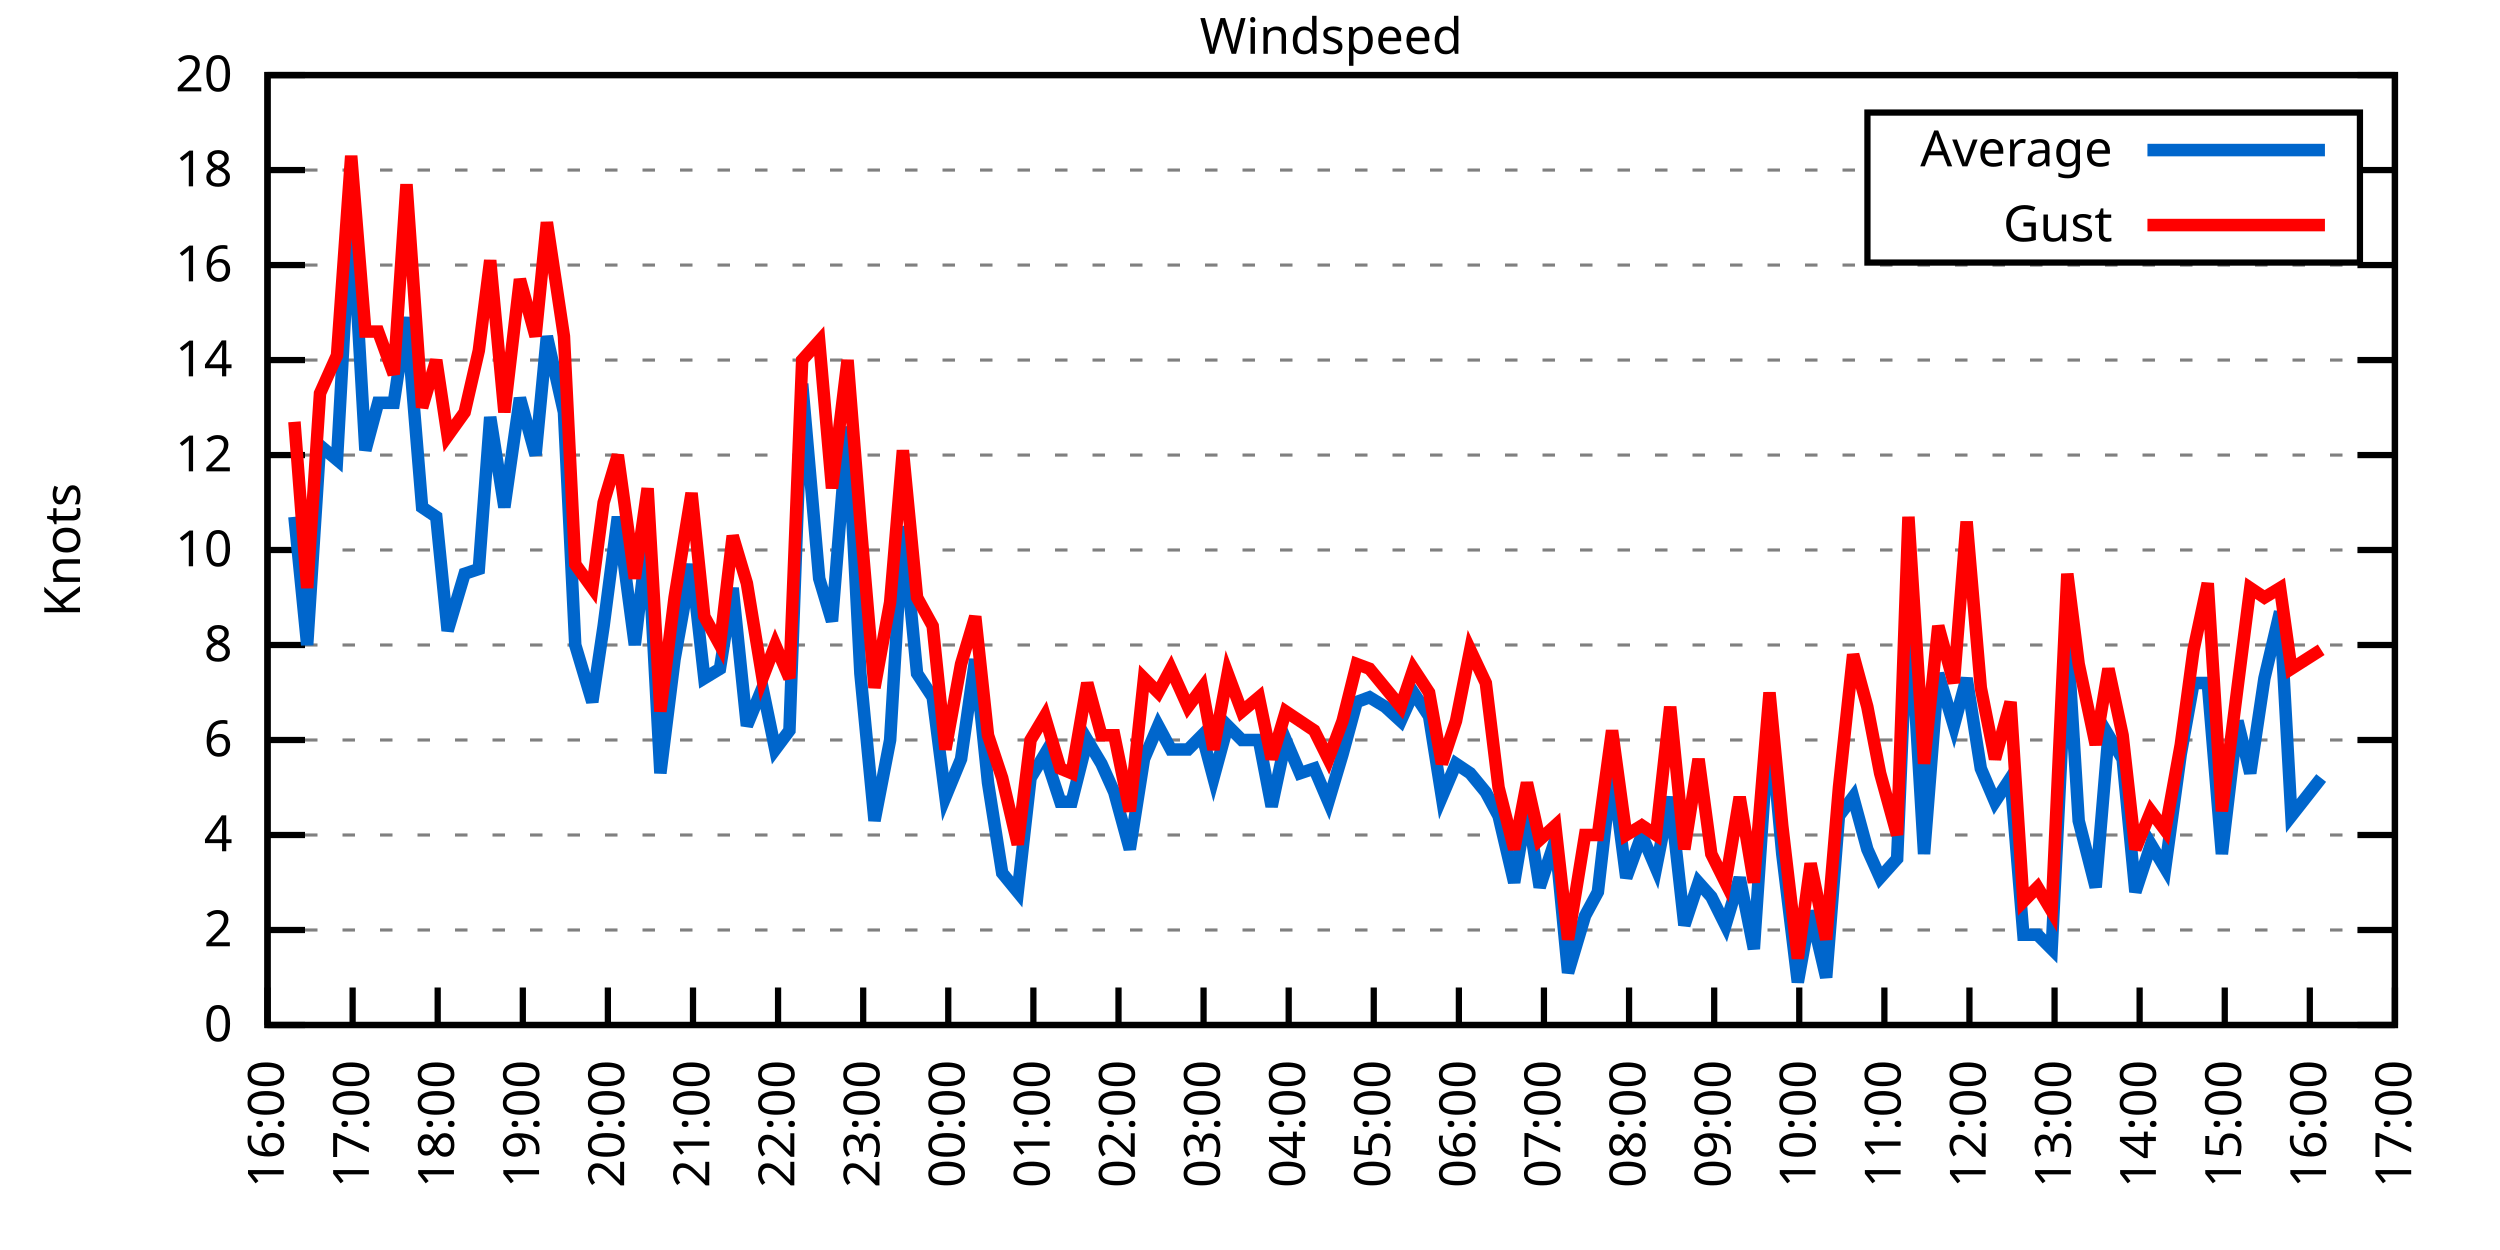
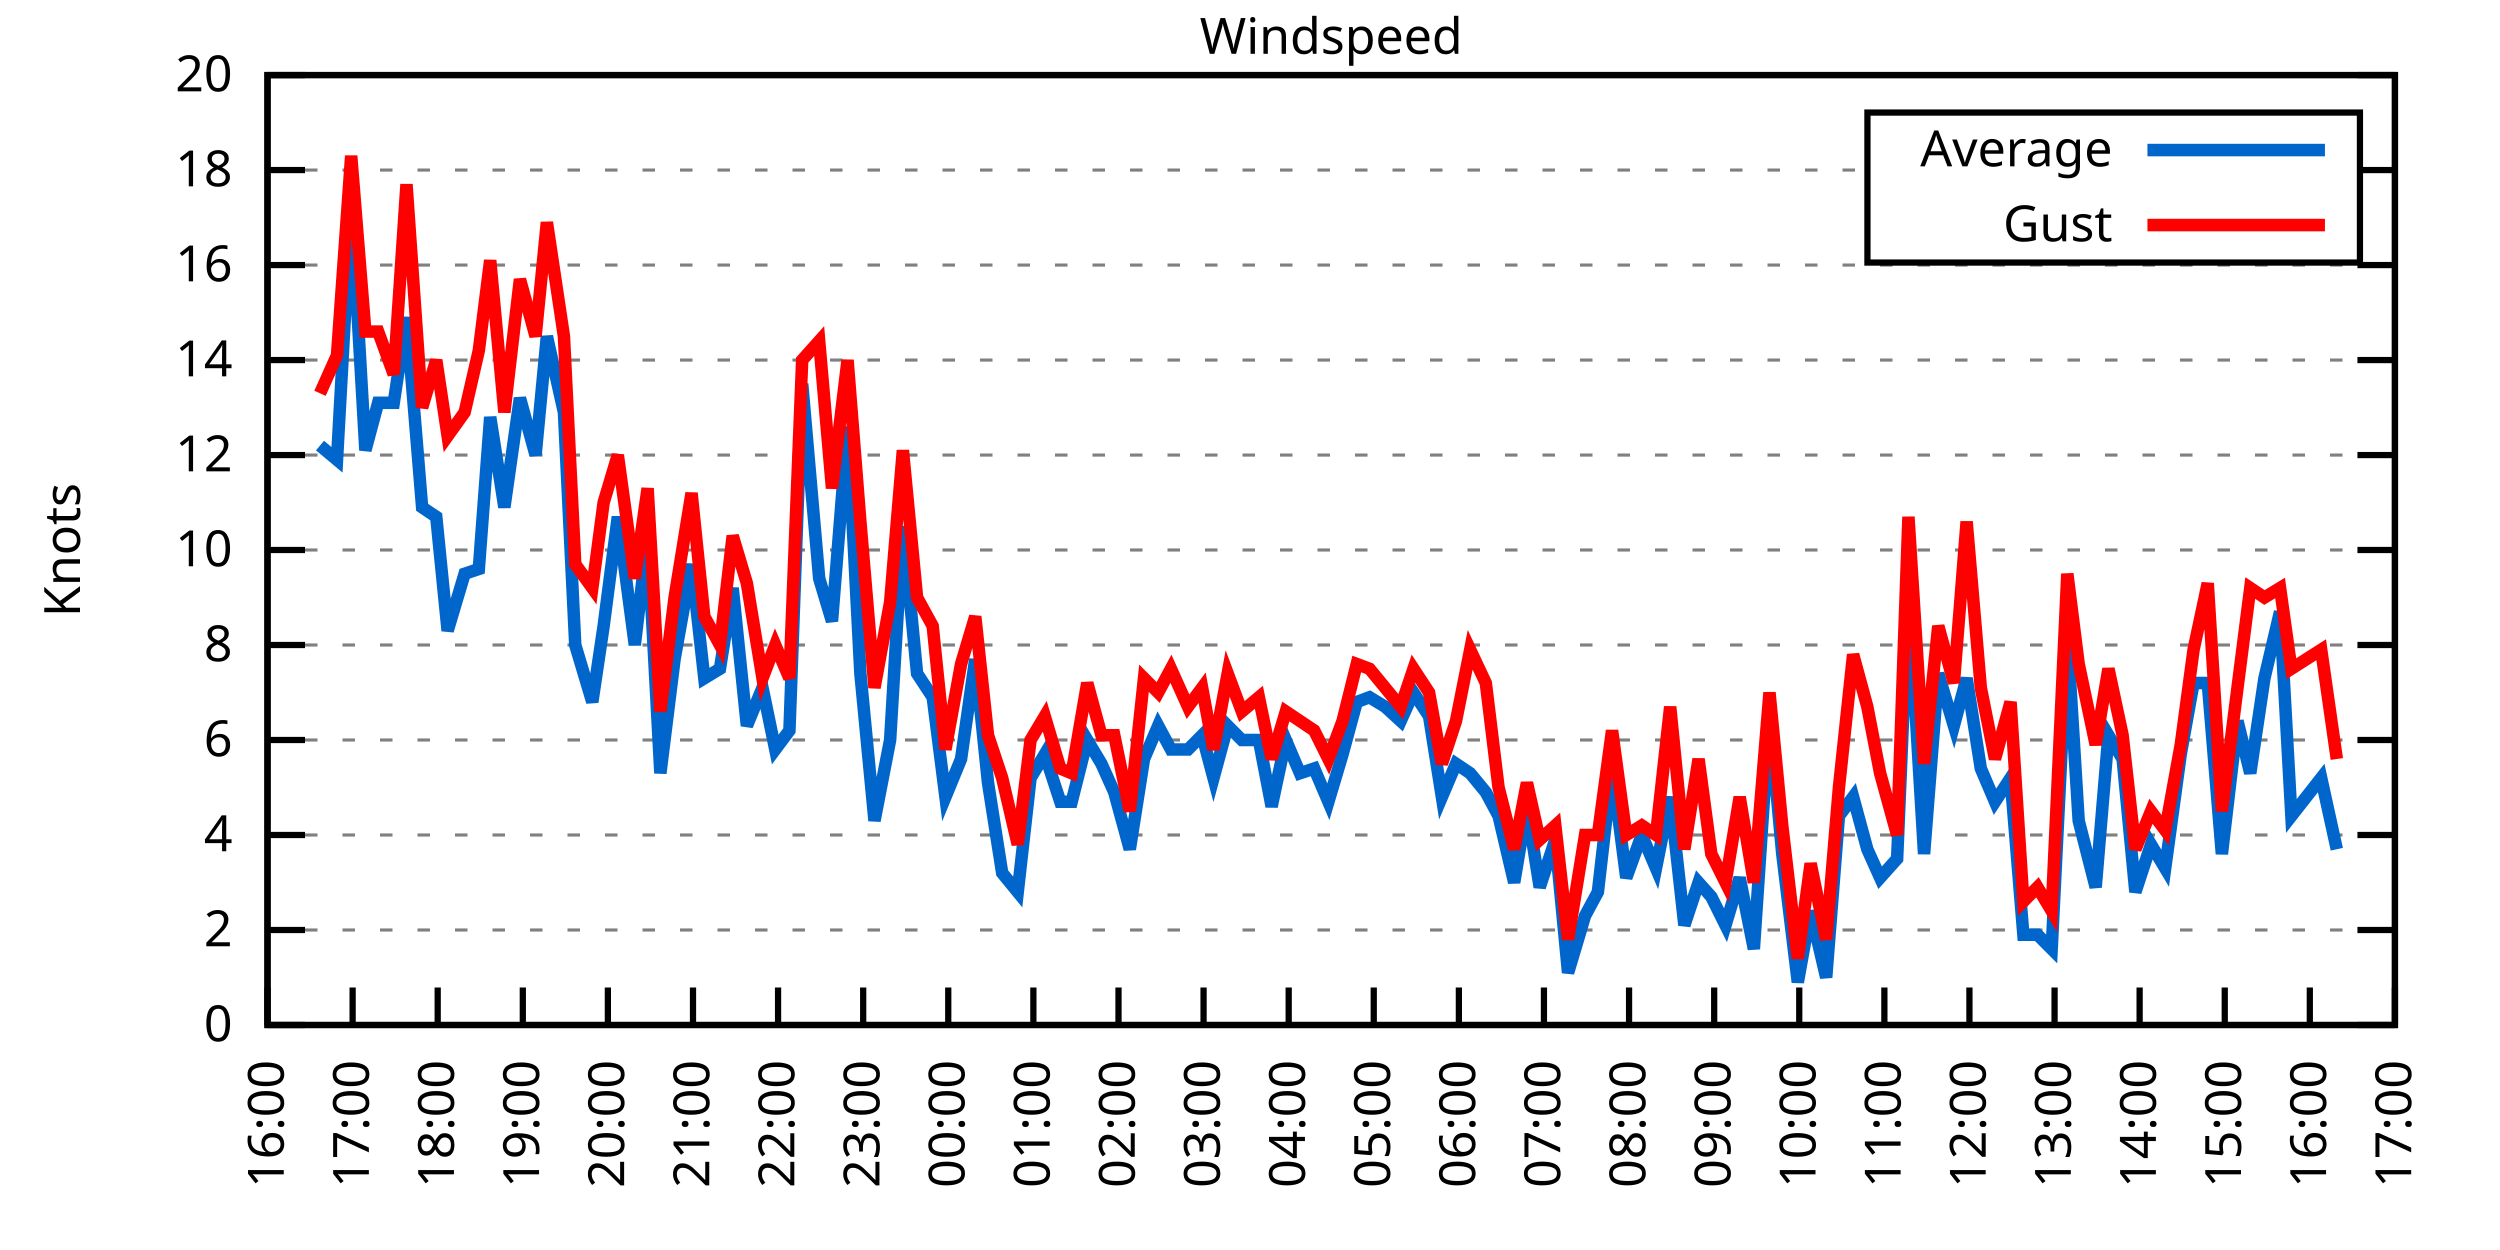
<svg xmlns="http://www.w3.org/2000/svg" xmlns:xlink="http://www.w3.org/1999/xlink" width="400" height="200" viewBox="0 0 400 200">
  <g id="gnuplot_canvas">
    <rect x="0" y="0" width="400" height="200" fill="none" />
    <defs>
      <circle id="gpDot" r="0.5" stroke-width="0.5" stroke="currentColor" />
      <path id="gpPt0" stroke-width="0.333" stroke="currentColor" d="M-1,0 h2 M0,-1 v2" />
      <path id="gpPt1" stroke-width="0.333" stroke="currentColor" d="M-1,-1 L1,1 M1,-1 L-1,1" />
      <path id="gpPt2" stroke-width="0.333" stroke="currentColor" d="M-1,0 L1,0 M0,-1 L0,1 M-1,-1 L1,1 M-1,1 L1,-1" />
      <rect id="gpPt3" stroke-width="0.333" stroke="currentColor" x="-1" y="-1" width="2" height="2" />
      <rect id="gpPt4" stroke-width="0.333" stroke="currentColor" fill="currentColor" x="-1" y="-1" width="2" height="2" />
      <circle id="gpPt5" stroke-width="0.333" stroke="currentColor" cx="0" cy="0" r="1" />
      <use xlink:href="#gpPt5" id="gpPt6" fill="currentColor" stroke="none" />
      <path id="gpPt7" stroke-width="0.333" stroke="currentColor" d="M0,-1.33 L-1.33,0.67 L1.33,0.67 z" />
      <use xlink:href="#gpPt7" id="gpPt8" fill="currentColor" stroke="none" />
      <use xlink:href="#gpPt7" id="gpPt9" stroke="currentColor" transform="rotate(180)" />
      <use xlink:href="#gpPt9" id="gpPt10" fill="currentColor" stroke="none" />
      <use xlink:href="#gpPt3" id="gpPt11" stroke="currentColor" transform="rotate(45)" />
      <use xlink:href="#gpPt11" id="gpPt12" fill="currentColor" stroke="none" />
      <path id="gpPt13" stroke-width="0.333" stroke="currentColor" d="M0,1.330 L1.265,0.411 L0.782,-1.067 L-0.782,-1.076 L-1.265,0.411 z" />
      <use xlink:href="#gpPt13" id="gpPt14" fill="currentColor" stroke="none" />
      <filter id="textbox" filterUnits="objectBoundingBox" x="0" y="0" height="1" width="1">
        <feFlood flood-color="white" flood-opacity="1" result="bgnd" />
        <feComposite in="SourceGraphic" in2="bgnd" operator="atop" />
      </filter>
      <filter id="greybox" filterUnits="objectBoundingBox" x="0" y="0" height="1" width="1">
        <feFlood flood-color="lightgrey" flood-opacity="1" result="grey" />
        <feComposite in="SourceGraphic" in2="grey" operator="atop" />
      </filter>
    </defs>
    <g fill="none" color="white" stroke="currentColor" stroke-width="1.00" stroke-linecap="butt" stroke-linejoin="miter">
</g>
    <g fill="none" color="black" stroke="currentColor" stroke-width="1.00" stroke-linecap="butt" stroke-linejoin="miter">
      <g stroke="none" shape-rendering="crispEdges">
        <polygon fill="rgb(255, 255, 255)" points="42.80,164.00 383.18,164.00 383.18,12.02 42.80,12.02 " />
      </g>
    </g>
    <g fill="none" color="black" stroke="currentColor" stroke-width="1.00" stroke-linecap="butt" stroke-linejoin="miter">
</g>
    <g fill="none" color="black" stroke="black" stroke-width="0.50" stroke-linecap="butt" stroke-linejoin="miter">
</g>
    <g fill="none" color="gray" stroke="currentColor" stroke-width="0.50" stroke-linecap="butt" stroke-linejoin="miter">
      <path stroke="gray" stroke-dasharray="2,4" class="gridline" d="M42.80,164.00 L383.19,164.00  " />
    </g>
    <g fill="none" color="gray" stroke="gray" stroke-width="1.00" stroke-linecap="butt" stroke-linejoin="miter">
</g>
    <g fill="none" color="black" stroke="currentColor" stroke-width="1.00" stroke-linecap="butt" stroke-linejoin="miter">
      <path stroke="black" d="M42.80,164.00 L48.80,164.00 M383.19,164.00 L377.19,164.00  " />
      <g transform="translate(37.20,166.60)" stroke="none" fill="black" font-family="Sans" font-size="8.00" text-anchor="end">
        <text>
          <tspan font-family="Sans"> 0</tspan>
        </text>
      </g>
    </g>
    <g fill="none" color="black" stroke="currentColor" stroke-width="1.00" stroke-linecap="butt" stroke-linejoin="miter">
</g>
    <g fill="none" color="black" stroke="black" stroke-width="0.50" stroke-linecap="butt" stroke-linejoin="miter">
</g>
    <g fill="none" color="gray" stroke="currentColor" stroke-width="0.50" stroke-linecap="butt" stroke-linejoin="miter">
      <path stroke="gray" stroke-dasharray="2,4" class="gridline" d="M42.80,148.80 L383.19,148.80  " />
    </g>
    <g fill="none" color="gray" stroke="gray" stroke-width="1.00" stroke-linecap="butt" stroke-linejoin="miter">
</g>
    <g fill="none" color="black" stroke="currentColor" stroke-width="1.00" stroke-linecap="butt" stroke-linejoin="miter">
      <path stroke="black" d="M42.80,148.80 L48.80,148.80 M383.19,148.80 L377.19,148.80  " />
      <g transform="translate(37.20,151.40)" stroke="none" fill="black" font-family="Sans" font-size="8.00" text-anchor="end">
        <text>
          <tspan font-family="Sans"> 2</tspan>
        </text>
      </g>
    </g>
    <g fill="none" color="black" stroke="currentColor" stroke-width="1.00" stroke-linecap="butt" stroke-linejoin="miter">
</g>
    <g fill="none" color="black" stroke="black" stroke-width="0.50" stroke-linecap="butt" stroke-linejoin="miter">
</g>
    <g fill="none" color="gray" stroke="currentColor" stroke-width="0.50" stroke-linecap="butt" stroke-linejoin="miter">
      <path stroke="gray" stroke-dasharray="2,4" class="gridline" d="M42.80,133.60 L383.19,133.60  " />
    </g>
    <g fill="none" color="gray" stroke="gray" stroke-width="1.00" stroke-linecap="butt" stroke-linejoin="miter">
</g>
    <g fill="none" color="black" stroke="currentColor" stroke-width="1.00" stroke-linecap="butt" stroke-linejoin="miter">
      <path stroke="black" d="M42.80,133.60 L48.80,133.60 M383.19,133.60 L377.19,133.60  " />
      <g transform="translate(37.20,136.20)" stroke="none" fill="black" font-family="Sans" font-size="8.00" text-anchor="end">
        <text>
          <tspan font-family="Sans"> 4</tspan>
        </text>
      </g>
    </g>
    <g fill="none" color="black" stroke="currentColor" stroke-width="1.00" stroke-linecap="butt" stroke-linejoin="miter">
</g>
    <g fill="none" color="black" stroke="black" stroke-width="0.50" stroke-linecap="butt" stroke-linejoin="miter">
</g>
    <g fill="none" color="gray" stroke="currentColor" stroke-width="0.50" stroke-linecap="butt" stroke-linejoin="miter">
      <path stroke="gray" stroke-dasharray="2,4" class="gridline" d="M42.80,118.40 L383.19,118.40  " />
    </g>
    <g fill="none" color="gray" stroke="gray" stroke-width="1.00" stroke-linecap="butt" stroke-linejoin="miter">
</g>
    <g fill="none" color="black" stroke="currentColor" stroke-width="1.00" stroke-linecap="butt" stroke-linejoin="miter">
      <path stroke="black" d="M42.80,118.40 L48.80,118.40 M383.19,118.40 L377.19,118.40  " />
      <g transform="translate(37.20,121.00)" stroke="none" fill="black" font-family="Sans" font-size="8.00" text-anchor="end">
        <text>
          <tspan font-family="Sans"> 6</tspan>
        </text>
      </g>
    </g>
    <g fill="none" color="black" stroke="currentColor" stroke-width="1.00" stroke-linecap="butt" stroke-linejoin="miter">
</g>
    <g fill="none" color="black" stroke="black" stroke-width="0.50" stroke-linecap="butt" stroke-linejoin="miter">
</g>
    <g fill="none" color="gray" stroke="currentColor" stroke-width="0.50" stroke-linecap="butt" stroke-linejoin="miter">
      <path stroke="gray" stroke-dasharray="2,4" class="gridline" d="M42.80,103.20 L383.19,103.20  " />
    </g>
    <g fill="none" color="gray" stroke="gray" stroke-width="1.00" stroke-linecap="butt" stroke-linejoin="miter">
</g>
    <g fill="none" color="black" stroke="currentColor" stroke-width="1.00" stroke-linecap="butt" stroke-linejoin="miter">
      <path stroke="black" d="M42.80,103.20 L48.80,103.20 M383.19,103.20 L377.19,103.20  " />
      <g transform="translate(37.20,105.80)" stroke="none" fill="black" font-family="Sans" font-size="8.00" text-anchor="end">
        <text>
          <tspan font-family="Sans"> 8</tspan>
        </text>
      </g>
    </g>
    <g fill="none" color="black" stroke="currentColor" stroke-width="1.00" stroke-linecap="butt" stroke-linejoin="miter">
</g>
    <g fill="none" color="black" stroke="black" stroke-width="0.50" stroke-linecap="butt" stroke-linejoin="miter">
</g>
    <g fill="none" color="gray" stroke="currentColor" stroke-width="0.50" stroke-linecap="butt" stroke-linejoin="miter">
      <path stroke="gray" stroke-dasharray="2,4" class="gridline" d="M42.80,88.00 L383.19,88.00  " />
    </g>
    <g fill="none" color="gray" stroke="gray" stroke-width="1.00" stroke-linecap="butt" stroke-linejoin="miter">
</g>
    <g fill="none" color="black" stroke="currentColor" stroke-width="1.00" stroke-linecap="butt" stroke-linejoin="miter">
      <path stroke="black" d="M42.80,88.00 L48.80,88.00 M383.19,88.00 L377.19,88.00  " />
      <g transform="translate(37.20,90.60)" stroke="none" fill="black" font-family="Sans" font-size="8.00" text-anchor="end">
        <text>
          <tspan font-family="Sans"> 10</tspan>
        </text>
      </g>
    </g>
    <g fill="none" color="black" stroke="currentColor" stroke-width="1.00" stroke-linecap="butt" stroke-linejoin="miter">
</g>
    <g fill="none" color="black" stroke="black" stroke-width="0.50" stroke-linecap="butt" stroke-linejoin="miter">
</g>
    <g fill="none" color="gray" stroke="currentColor" stroke-width="0.50" stroke-linecap="butt" stroke-linejoin="miter">
      <path stroke="gray" stroke-dasharray="2,4" class="gridline" d="M42.80,72.81 L383.19,72.81  " />
    </g>
    <g fill="none" color="gray" stroke="gray" stroke-width="1.00" stroke-linecap="butt" stroke-linejoin="miter">
</g>
    <g fill="none" color="black" stroke="currentColor" stroke-width="1.00" stroke-linecap="butt" stroke-linejoin="miter">
      <path stroke="black" d="M42.80,72.81 L48.80,72.81 M383.19,72.81 L377.19,72.81  " />
      <g transform="translate(37.20,75.41)" stroke="none" fill="black" font-family="Sans" font-size="8.00" text-anchor="end">
        <text>
          <tspan font-family="Sans"> 12</tspan>
        </text>
      </g>
    </g>
    <g fill="none" color="black" stroke="currentColor" stroke-width="1.00" stroke-linecap="butt" stroke-linejoin="miter">
</g>
    <g fill="none" color="black" stroke="black" stroke-width="0.50" stroke-linecap="butt" stroke-linejoin="miter">
</g>
    <g fill="none" color="gray" stroke="currentColor" stroke-width="0.50" stroke-linecap="butt" stroke-linejoin="miter">
      <path stroke="gray" stroke-dasharray="2,4" class="gridline" d="M42.80,57.61 L383.19,57.61  " />
    </g>
    <g fill="none" color="gray" stroke="gray" stroke-width="1.00" stroke-linecap="butt" stroke-linejoin="miter">
</g>
    <g fill="none" color="black" stroke="currentColor" stroke-width="1.00" stroke-linecap="butt" stroke-linejoin="miter">
      <path stroke="black" d="M42.80,57.61 L48.80,57.61 M383.19,57.61 L377.19,57.61  " />
      <g transform="translate(37.20,60.21)" stroke="none" fill="black" font-family="Sans" font-size="8.00" text-anchor="end">
        <text>
          <tspan font-family="Sans"> 14</tspan>
        </text>
      </g>
    </g>
    <g fill="none" color="black" stroke="currentColor" stroke-width="1.00" stroke-linecap="butt" stroke-linejoin="miter">
</g>
    <g fill="none" color="black" stroke="black" stroke-width="0.50" stroke-linecap="butt" stroke-linejoin="miter">
</g>
    <g fill="none" color="gray" stroke="currentColor" stroke-width="0.50" stroke-linecap="butt" stroke-linejoin="miter">
      <path stroke="gray" stroke-dasharray="2,4" class="gridline" d="M42.80,42.41 L383.19,42.41  " />
    </g>
    <g fill="none" color="gray" stroke="gray" stroke-width="1.00" stroke-linecap="butt" stroke-linejoin="miter">
</g>
    <g fill="none" color="black" stroke="currentColor" stroke-width="1.00" stroke-linecap="butt" stroke-linejoin="miter">
      <path stroke="black" d="M42.80,42.41 L48.80,42.41 M383.19,42.41 L377.19,42.41  " />
      <g transform="translate(37.20,45.01)" stroke="none" fill="black" font-family="Sans" font-size="8.00" text-anchor="end">
        <text>
          <tspan font-family="Sans"> 16</tspan>
        </text>
      </g>
    </g>
    <g fill="none" color="black" stroke="currentColor" stroke-width="1.00" stroke-linecap="butt" stroke-linejoin="miter">
</g>
    <g fill="none" color="black" stroke="black" stroke-width="0.50" stroke-linecap="butt" stroke-linejoin="miter">
</g>
    <g fill="none" color="gray" stroke="currentColor" stroke-width="0.50" stroke-linecap="butt" stroke-linejoin="miter">
      <path stroke="gray" stroke-dasharray="2,4" class="gridline" d="M42.80,27.21 L298.79,27.21 M377.59,27.21 L383.19,27.21  " />
    </g>
    <g fill="none" color="gray" stroke="gray" stroke-width="1.00" stroke-linecap="butt" stroke-linejoin="miter">
</g>
    <g fill="none" color="black" stroke="currentColor" stroke-width="1.00" stroke-linecap="butt" stroke-linejoin="miter">
      <path stroke="black" d="M42.80,27.21 L48.80,27.21 M383.19,27.21 L377.19,27.21  " />
      <g transform="translate(37.20,29.81)" stroke="none" fill="black" font-family="Sans" font-size="8.00" text-anchor="end">
        <text>
          <tspan font-family="Sans"> 18</tspan>
        </text>
      </g>
    </g>
    <g fill="none" color="black" stroke="currentColor" stroke-width="1.00" stroke-linecap="butt" stroke-linejoin="miter">
</g>
    <g fill="none" color="black" stroke="black" stroke-width="0.50" stroke-linecap="butt" stroke-linejoin="miter">
</g>
    <g fill="none" color="gray" stroke="currentColor" stroke-width="0.50" stroke-linecap="butt" stroke-linejoin="miter">
      <path stroke="gray" stroke-dasharray="2,4" class="gridline" d="M42.80,12.01 L383.19,12.01  " />
    </g>
    <g fill="none" color="gray" stroke="gray" stroke-width="1.00" stroke-linecap="butt" stroke-linejoin="miter">
</g>
    <g fill="none" color="black" stroke="currentColor" stroke-width="1.00" stroke-linecap="butt" stroke-linejoin="miter">
      <path stroke="black" d="M42.80,12.01 L48.80,12.01 M383.19,12.01 L377.19,12.01  " />
      <g transform="translate(37.20,14.61)" stroke="none" fill="black" font-family="Sans" font-size="8.00" text-anchor="end">
        <text>
          <tspan font-family="Sans"> 20</tspan>
        </text>
      </g>
    </g>
    <g fill="none" color="black" stroke="currentColor" stroke-width="1.00" stroke-linecap="butt" stroke-linejoin="miter">
      <path stroke="black" d="M42.80,164.00 L42.80,158.00  " />
      <g transform="translate(45.40,169.60) rotate(270.00)" stroke="none" fill="black" font-family="Sans" font-size="8.00" text-anchor="end">
        <text>
          <tspan font-family="Sans">16:00</tspan>
        </text>
      </g>
    </g>
    <g fill="none" color="black" stroke="currentColor" stroke-width="1.00" stroke-linecap="butt" stroke-linejoin="miter">
      <path stroke="black" d="M56.42,164.00 L56.42,158.00  " />
      <g transform="translate(59.02,169.60) rotate(270.00)" stroke="none" fill="black" font-family="Sans" font-size="8.00" text-anchor="end">
        <text>
          <tspan font-family="Sans">17:00</tspan>
        </text>
      </g>
    </g>
    <g fill="none" color="black" stroke="currentColor" stroke-width="1.00" stroke-linecap="butt" stroke-linejoin="miter">
      <path stroke="black" d="M70.03,164.00 L70.03,158.00  " />
      <g transform="translate(72.63,169.60) rotate(270.00)" stroke="none" fill="black" font-family="Sans" font-size="8.00" text-anchor="end">
        <text>
          <tspan font-family="Sans">18:00</tspan>
        </text>
      </g>
    </g>
    <g fill="none" color="black" stroke="currentColor" stroke-width="1.00" stroke-linecap="butt" stroke-linejoin="miter">
      <path stroke="black" d="M83.65,164.00 L83.65,158.00  " />
      <g transform="translate(86.25,169.60) rotate(270.00)" stroke="none" fill="black" font-family="Sans" font-size="8.00" text-anchor="end">
        <text>
          <tspan font-family="Sans">19:00</tspan>
        </text>
      </g>
    </g>
    <g fill="none" color="black" stroke="currentColor" stroke-width="1.00" stroke-linecap="butt" stroke-linejoin="miter">
      <path stroke="black" d="M97.26,164.00 L97.26,158.00  " />
      <g transform="translate(99.86,169.60) rotate(270.00)" stroke="none" fill="black" font-family="Sans" font-size="8.00" text-anchor="end">
        <text>
          <tspan font-family="Sans">20:00</tspan>
        </text>
      </g>
    </g>
    <g fill="none" color="black" stroke="currentColor" stroke-width="1.00" stroke-linecap="butt" stroke-linejoin="miter">
      <path stroke="black" d="M110.88,164.00 L110.88,158.00  " />
      <g transform="translate(113.48,169.60) rotate(270.00)" stroke="none" fill="black" font-family="Sans" font-size="8.00" text-anchor="end">
        <text>
          <tspan font-family="Sans">21:00</tspan>
        </text>
      </g>
    </g>
    <g fill="none" color="black" stroke="currentColor" stroke-width="1.00" stroke-linecap="butt" stroke-linejoin="miter">
      <path stroke="black" d="M124.49,164.00 L124.49,158.00  " />
      <g transform="translate(127.09,169.60) rotate(270.00)" stroke="none" fill="black" font-family="Sans" font-size="8.00" text-anchor="end">
        <text>
          <tspan font-family="Sans">22:00</tspan>
        </text>
      </g>
    </g>
    <g fill="none" color="black" stroke="currentColor" stroke-width="1.00" stroke-linecap="butt" stroke-linejoin="miter">
      <path stroke="black" d="M138.11,164.00 L138.11,158.00  " />
      <g transform="translate(140.71,169.60) rotate(270.00)" stroke="none" fill="black" font-family="Sans" font-size="8.00" text-anchor="end">
        <text>
          <tspan font-family="Sans">23:00</tspan>
        </text>
      </g>
    </g>
    <g fill="none" color="black" stroke="currentColor" stroke-width="1.00" stroke-linecap="butt" stroke-linejoin="miter">
      <path stroke="black" d="M151.72,164.00 L151.72,158.00  " />
      <g transform="translate(154.32,169.60) rotate(270.00)" stroke="none" fill="black" font-family="Sans" font-size="8.00" text-anchor="end">
        <text>
          <tspan font-family="Sans">00:00</tspan>
        </text>
      </g>
    </g>
    <g fill="none" color="black" stroke="currentColor" stroke-width="1.00" stroke-linecap="butt" stroke-linejoin="miter">
      <path stroke="black" d="M165.34,164.00 L165.34,158.00  " />
      <g transform="translate(167.94,169.60) rotate(270.00)" stroke="none" fill="black" font-family="Sans" font-size="8.00" text-anchor="end">
        <text>
          <tspan font-family="Sans">01:00</tspan>
        </text>
      </g>
    </g>
    <g fill="none" color="black" stroke="currentColor" stroke-width="1.00" stroke-linecap="butt" stroke-linejoin="miter">
      <path stroke="black" d="M178.96,164.00 L178.96,158.00  " />
      <g transform="translate(181.56,169.60) rotate(270.00)" stroke="none" fill="black" font-family="Sans" font-size="8.00" text-anchor="end">
        <text>
          <tspan font-family="Sans">02:00</tspan>
        </text>
      </g>
    </g>
    <g fill="none" color="black" stroke="currentColor" stroke-width="1.00" stroke-linecap="butt" stroke-linejoin="miter">
      <path stroke="black" d="M192.57,164.00 L192.57,158.00  " />
      <g transform="translate(195.17,169.60) rotate(270.00)" stroke="none" fill="black" font-family="Sans" font-size="8.00" text-anchor="end">
        <text>
          <tspan font-family="Sans">03:00</tspan>
        </text>
      </g>
    </g>
    <g fill="none" color="black" stroke="currentColor" stroke-width="1.00" stroke-linecap="butt" stroke-linejoin="miter">
      <path stroke="black" d="M206.19,164.00 L206.19,158.00  " />
      <g transform="translate(208.79,169.60) rotate(270.00)" stroke="none" fill="black" font-family="Sans" font-size="8.00" text-anchor="end">
        <text>
          <tspan font-family="Sans">04:00</tspan>
        </text>
      </g>
    </g>
    <g fill="none" color="black" stroke="currentColor" stroke-width="1.00" stroke-linecap="butt" stroke-linejoin="miter">
      <path stroke="black" d="M219.80,164.00 L219.80,158.00  " />
      <g transform="translate(222.40,169.60) rotate(270.00)" stroke="none" fill="black" font-family="Sans" font-size="8.00" text-anchor="end">
        <text>
          <tspan font-family="Sans">05:00</tspan>
        </text>
      </g>
    </g>
    <g fill="none" color="black" stroke="currentColor" stroke-width="1.00" stroke-linecap="butt" stroke-linejoin="miter">
      <path stroke="black" d="M233.42,164.00 L233.42,158.00  " />
      <g transform="translate(236.02,169.60) rotate(270.00)" stroke="none" fill="black" font-family="Sans" font-size="8.00" text-anchor="end">
        <text>
          <tspan font-family="Sans">06:00</tspan>
        </text>
      </g>
    </g>
    <g fill="none" color="black" stroke="currentColor" stroke-width="1.00" stroke-linecap="butt" stroke-linejoin="miter">
      <path stroke="black" d="M247.03,164.00 L247.03,158.00  " />
      <g transform="translate(249.63,169.60) rotate(270.00)" stroke="none" fill="black" font-family="Sans" font-size="8.00" text-anchor="end">
        <text>
          <tspan font-family="Sans">07:00</tspan>
        </text>
      </g>
    </g>
    <g fill="none" color="black" stroke="currentColor" stroke-width="1.00" stroke-linecap="butt" stroke-linejoin="miter">
      <path stroke="black" d="M260.65,164.00 L260.65,158.00  " />
      <g transform="translate(263.25,169.60) rotate(270.00)" stroke="none" fill="black" font-family="Sans" font-size="8.00" text-anchor="end">
        <text>
          <tspan font-family="Sans">08:00</tspan>
        </text>
      </g>
    </g>
    <g fill="none" color="black" stroke="currentColor" stroke-width="1.00" stroke-linecap="butt" stroke-linejoin="miter">
      <path stroke="black" d="M274.27,164.00 L274.27,158.00  " />
      <g transform="translate(276.87,169.60) rotate(270.00)" stroke="none" fill="black" font-family="Sans" font-size="8.00" text-anchor="end">
        <text>
          <tspan font-family="Sans">09:00</tspan>
        </text>
      </g>
    </g>
    <g fill="none" color="black" stroke="currentColor" stroke-width="1.00" stroke-linecap="butt" stroke-linejoin="miter">
      <path stroke="black" d="M287.88,164.00 L287.88,158.00  " />
      <g transform="translate(290.48,169.60) rotate(270.00)" stroke="none" fill="black" font-family="Sans" font-size="8.00" text-anchor="end">
        <text>
          <tspan font-family="Sans">10:00</tspan>
        </text>
      </g>
    </g>
    <g fill="none" color="black" stroke="currentColor" stroke-width="1.00" stroke-linecap="butt" stroke-linejoin="miter">
      <path stroke="black" d="M301.50,164.00 L301.50,158.00  " />
      <g transform="translate(304.10,169.60) rotate(270.00)" stroke="none" fill="black" font-family="Sans" font-size="8.00" text-anchor="end">
        <text>
          <tspan font-family="Sans">11:00</tspan>
        </text>
      </g>
    </g>
    <g fill="none" color="black" stroke="currentColor" stroke-width="1.00" stroke-linecap="butt" stroke-linejoin="miter">
      <path stroke="black" d="M315.11,164.00 L315.11,158.00  " />
      <g transform="translate(317.71,169.60) rotate(270.00)" stroke="none" fill="black" font-family="Sans" font-size="8.00" text-anchor="end">
        <text>
          <tspan font-family="Sans">12:00</tspan>
        </text>
      </g>
    </g>
    <g fill="none" color="black" stroke="currentColor" stroke-width="1.00" stroke-linecap="butt" stroke-linejoin="miter">
      <path stroke="black" d="M328.73,164.00 L328.73,158.00  " />
      <g transform="translate(331.33,169.60) rotate(270.00)" stroke="none" fill="black" font-family="Sans" font-size="8.00" text-anchor="end">
        <text>
          <tspan font-family="Sans">13:00</tspan>
        </text>
      </g>
    </g>
    <g fill="none" color="black" stroke="currentColor" stroke-width="1.00" stroke-linecap="butt" stroke-linejoin="miter">
      <path stroke="black" d="M342.34,164.00 L342.34,158.00  " />
      <g transform="translate(344.94,169.60) rotate(270.00)" stroke="none" fill="black" font-family="Sans" font-size="8.00" text-anchor="end">
        <text>
          <tspan font-family="Sans">14:00</tspan>
        </text>
      </g>
    </g>
    <g fill="none" color="black" stroke="currentColor" stroke-width="1.00" stroke-linecap="butt" stroke-linejoin="miter">
      <path stroke="black" d="M355.96,164.00 L355.96,158.00  " />
      <g transform="translate(358.56,169.60) rotate(270.00)" stroke="none" fill="black" font-family="Sans" font-size="8.00" text-anchor="end">
        <text>
          <tspan font-family="Sans">15:00</tspan>
        </text>
      </g>
    </g>
    <g fill="none" color="black" stroke="currentColor" stroke-width="1.00" stroke-linecap="butt" stroke-linejoin="miter">
      <path stroke="black" d="M369.57,164.00 L369.57,158.00  " />
      <g transform="translate(372.17,169.60) rotate(270.00)" stroke="none" fill="black" font-family="Sans" font-size="8.00" text-anchor="end">
        <text>
          <tspan font-family="Sans">16:00</tspan>
        </text>
      </g>
    </g>
    <g fill="none" color="black" stroke="currentColor" stroke-width="1.00" stroke-linecap="butt" stroke-linejoin="miter">
      <path stroke="black" d="M383.19,164.00 L383.19,158.00  " />
      <g transform="translate(385.79,169.60) rotate(270.00)" stroke="none" fill="black" font-family="Sans" font-size="8.00" text-anchor="end">
        <text>
          <tspan font-family="Sans">17:00</tspan>
        </text>
      </g>
    </g>
    <g fill="none" color="black" stroke="currentColor" stroke-width="1.00" stroke-linecap="butt" stroke-linejoin="miter">
</g>
    <g fill="none" color="black" stroke="currentColor" stroke-width="1.00" stroke-linecap="butt" stroke-linejoin="miter">
      <path stroke="black" d="M42.80,12.01 L42.80,164.00 L383.19,164.00 L383.19,12.01 L42.80,12.01 Z  " />
    </g>
    <g fill="none" color="black" stroke="currentColor" stroke-width="1.00" stroke-linecap="butt" stroke-linejoin="miter">
</g>
    <g fill="none" color="black" stroke="currentColor" stroke-width="1.00" stroke-linecap="butt" stroke-linejoin="miter">
      <path stroke="black" d="M298.79,42.01 L298.79,18.01 L377.59,18.01 L377.59,42.01 L298.79,42.01 Z  " />
    </g>
    <g id="Windspeed_plot_1">
      <g fill="none" color="white" stroke="black" stroke-width="2.00" stroke-linecap="butt" stroke-linejoin="miter">
</g>
      <g fill="none" color="black" stroke="currentColor" stroke-width="2.00" stroke-linecap="butt" stroke-linejoin="miter">
        <g transform="translate(337.99,26.61)" stroke="none" fill="black" font-family="Sans" font-size="8.00" text-anchor="end">
          <text>
            <tspan font-family="Sans">Average</tspan>
          </text>
        </g>
      </g>
      <g fill="none" color="black" stroke="currentColor" stroke-width="2.00" stroke-linecap="butt" stroke-linejoin="miter">
-         <path stroke="rgb(  0, 102, 204)" d="M343.59,24.01 L371.99,24.01 M47.11,82.69 L49.15,103.20 L51.20,71.29 L53.92,73.57 L56.19,32.53 L58.46,72.05   L60.50,64.45 L63.00,64.45 L65.04,50.77 L67.54,81.17 L69.80,82.69 L71.62,100.92 L74.34,91.80 L76.61,91.04   L78.43,66.73 L80.70,81.17 L83.19,63.69 L85.69,72.81 L87.50,53.81 L90.23,65.97 L92.04,103.20 L94.77,112.32   L96.58,100.16 L98.85,82.69 L101.57,103.20 L103.62,85.73 L105.66,123.72 L107.93,105.48 L110.65,90.28 L112.69,108.52   L115.19,107.00 L117.23,94.08 L119.50,116.12 L122.00,110.04 L124.04,119.92 L126.31,116.88 L128.35,61.41 L131.07,92.56   L133.12,99.40 L135.61,68.25 L137.66,107.76 L139.92,131.32 L142.42,118.40 L144.46,84.21 L146.73,107.76 L149.23,111.56   L151.27,127.52 L153.77,121.44 L156.04,105.48 L158.08,125.24 L160.35,139.68 L162.84,142.72 L164.89,124.48 L167.16,120.68   L169.65,128.28 L171.47,128.28 L173.96,118.40 L176.23,122.20 L178.28,126.76 L180.77,135.88 L183.04,121.44 L185.31,116.12   L187.35,119.92 L190.08,119.92 L192.34,117.64 L194.16,124.48 L196.43,116.12 L198.70,118.40 L201.42,118.40 L203.46,129.04   L205.73,118.40 L208.00,123.72 L210.27,122.96 L212.54,128.28 L214.81,120.68 L217.08,112.32 L219.12,111.56 L221.62,113.08   L224.11,115.36 L226.16,110.80 L228.65,114.60 L230.70,127.52 L232.96,122.20 L235.23,123.72 L237.73,126.76 L239.77,130.56   L242.27,141.20 L244.31,129.04 L246.35,141.96 L248.85,134.36 L250.89,155.64 L253.61,146.52 L255.66,142.72 L257.93,122.96   L260.20,140.44 L262.69,133.60 L264.96,138.92 L267.23,127.52 L269.50,148.04 L271.77,141.20 L273.81,143.48 L276.08,148.04   L278.35,140.44 L280.62,151.84 L283.12,114.60 L285.16,136.64 L287.65,157.16 L289.70,145.76 L292.19,156.40 L294.23,130.56   L296.50,127.52 L298.77,135.88 L300.82,140.44 L303.54,137.40 L305.35,94.84 L307.85,136.64 L310.12,107.76 L312.62,116.12   L314.66,108.52 L316.93,122.96 L319.20,128.28 L321.69,124.48 L323.74,149.56 L326.00,149.56 L328.27,151.84 L330.77,101.68   L332.59,131.32 L335.31,141.96 L337.35,117.64 L339.62,121.44 L341.66,142.72 L344.16,135.12 L346.43,138.92 L348.92,120.68   L350.97,109.28 L353.24,109.28 L355.50,136.64 L358.00,115.36 L360.04,123.72 L362.31,108.52 L364.81,97.88 L366.62,130.56   L371.39,124.48  " />
+         <path stroke="rgb(  0, 102, 204)" d="M343.59,24.01 L371.99,24.01 M51.20,71.29 L53.92,73.57 L56.19,32.53 L58.46,72.05 L60.50,64.45 L63.00,64.45   L65.04,50.77 L67.54,81.17 L69.80,82.69 L71.62,100.92 L74.34,91.80 L76.61,91.04 L78.43,66.73 L80.70,81.17   L83.19,63.69 L85.69,72.81 L87.50,53.81 L90.23,65.97 L92.04,103.20 L94.77,112.32 L96.58,100.16 L98.85,82.69   L101.57,103.20 L103.62,85.73 L105.66,123.72 L107.93,105.48 L110.65,90.28 L112.69,108.52 L115.19,107.00 L117.23,94.08   L119.50,116.12 L122.00,110.04 L124.04,119.92 L126.31,116.88 L128.35,61.41 L131.07,92.56 L133.12,99.40 L135.61,68.25   L137.66,107.76 L139.92,131.32 L142.42,118.40 L144.46,84.21 L146.73,107.76 L149.23,111.56 L151.27,127.52 L153.77,121.44   L156.04,105.48 L158.08,125.24 L160.35,139.68 L162.84,142.72 L164.89,124.48 L167.16,120.68 L169.65,128.28 L171.47,128.28   L173.96,118.40 L176.23,122.20 L178.28,126.76 L180.77,135.88 L183.04,121.44 L185.31,116.12 L187.35,119.92 L190.08,119.92   L192.34,117.64 L194.16,124.48 L196.43,116.12 L198.70,118.40 L201.42,118.40 L203.46,129.04 L205.73,118.40 L208.00,123.72   L210.27,122.96 L212.54,128.28 L214.81,120.68 L217.08,112.32 L219.12,111.56 L221.62,113.08 L224.11,115.36 L226.16,110.80   L228.65,114.60 L230.70,127.52 L232.96,122.20 L235.23,123.72 L237.73,126.76 L239.77,130.56 L242.27,141.20 L244.31,129.04   L246.35,141.96 L248.85,134.36 L250.89,155.64 L253.61,146.52 L255.66,142.72 L257.93,122.96 L260.20,140.44 L262.69,133.60   L264.96,138.92 L267.23,127.52 L269.50,148.04 L271.77,141.20 L273.81,143.48 L276.08,148.04 L278.35,140.44 L280.62,151.84   L283.12,114.60 L285.16,136.64 L287.65,157.16 L289.70,145.76 L292.19,156.40 L294.23,130.56 L296.50,127.52 L298.77,135.88   L300.82,140.44 L303.54,137.40 L305.35,94.84 L307.85,136.64 L310.12,107.76 L312.62,116.12 L314.66,108.52 L316.93,122.96   L319.20,128.28 L321.69,124.48 L323.74,149.56 L326.00,149.56 L328.27,151.84 L330.77,101.68 L332.59,131.32 L335.31,141.96   L337.35,117.64 L339.62,121.44 L341.66,142.72 L344.16,135.12 L346.43,138.92 L348.92,120.68 L350.97,109.28 L353.24,109.28   L355.50,136.64 L358.00,115.36 L360.04,123.72 L362.31,108.52 L364.81,97.88 L366.62,130.56 L371.39,124.48 L373.89,135.88    " />
      </g>
    </g>
    <g id="Windspeed_plot_2">
      <g fill="none" color="black" stroke="currentColor" stroke-width="2.00" stroke-linecap="butt" stroke-linejoin="miter">
        <g transform="translate(337.99,38.61)" stroke="none" fill="black" font-family="Sans" font-size="8.00" text-anchor="end">
          <text>
            <tspan font-family="Sans">Gust</tspan>
          </text>
        </g>
      </g>
      <g fill="none" color="black" stroke="currentColor" stroke-width="2.00" stroke-linecap="butt" stroke-linejoin="miter">
-         <path stroke="rgb(255,   0,   0)" d="M343.59,36.01 L371.99,36.01 M47.11,67.49 L49.15,94.08 L51.20,62.93 L53.92,56.85 L56.19,24.93 L58.46,53.05   L60.50,53.05 L63.00,59.89 L65.04,29.49 L67.54,65.21 L69.80,57.61 L71.62,69.77 L74.34,65.97 L76.61,56.09   L78.43,41.65 L80.70,65.97 L83.19,44.69 L85.69,53.81 L87.50,35.57 L90.23,53.81 L92.04,90.28 L94.77,94.08   L96.58,80.41 L98.85,72.81 L101.57,92.56 L103.62,78.13 L105.66,113.84 L107.93,95.60 L110.65,78.89 L112.69,98.64   L115.19,103.20 L117.23,85.73 L119.50,93.32 L122.00,108.52 L124.04,103.20 L126.31,108.52 L128.35,57.61 L131.07,54.57   L133.12,78.13 L135.61,57.61 L137.66,83.45 L139.92,110.04 L142.42,96.36 L144.46,72.05 L146.73,95.60 L149.23,100.16   L151.27,119.92 L153.77,106.24 L156.04,98.64 L158.08,117.64 L160.35,124.48 L162.84,135.12 L164.89,118.40 L167.16,114.60   L169.65,122.96 L171.47,123.72 L173.96,109.28 L176.23,117.64 L178.28,117.64 L180.77,129.80 L183.04,108.52 L185.31,110.80   L187.35,107.00 L190.08,113.08 L192.34,110.04 L194.16,119.92 L196.43,107.76 L198.70,113.84 L201.42,111.56 L203.46,121.44   L205.73,113.84 L208.00,115.36 L210.27,116.88 L212.54,121.44 L214.81,115.36 L217.08,106.24 L219.12,107.00 L221.62,110.04   L224.11,113.08 L226.16,107.00 L228.65,110.80 L230.70,122.20 L232.96,115.36 L235.23,103.96 L237.73,109.28 L239.77,126.00   L242.27,135.88 L244.31,125.24 L246.35,134.36 L248.85,132.08 L250.89,150.32 L253.61,133.60 L255.66,133.60 L257.93,116.88   L260.20,133.60 L262.69,132.08 L264.96,133.60 L267.23,113.08 L269.50,135.88 L271.77,121.44 L273.81,136.64 L276.08,141.20   L278.35,127.52 L280.62,141.20 L283.12,110.80 L285.16,132.08 L287.65,153.36 L289.70,138.16 L292.19,150.32 L294.23,126.00   L296.50,104.72 L298.77,113.08 L300.82,123.72 L303.54,133.60 L305.35,82.69 L307.85,122.20 L310.12,100.16 L312.62,109.28   L314.66,83.45 L316.93,110.04 L319.20,121.44 L321.69,112.32 L323.74,144.24 L326.00,141.96 L328.27,145.76 L330.77,91.80   L332.59,106.24 L335.31,119.16 L337.35,107.00 L339.62,117.64 L341.66,135.88 L344.16,129.80 L346.43,132.84 L348.92,119.16   L350.97,103.96 L353.24,93.32 L355.50,129.80 L358.00,110.04 L360.04,94.08 L362.31,95.60 L364.81,94.08 L366.62,107.00   L371.39,103.96  " />
+         <path stroke="rgb(255,   0,   0)" d="M343.59,36.01 L371.99,36.01 M51.20,62.93 L53.92,56.85 L56.19,24.93 L58.46,53.05 L60.50,53.05 L63.00,59.89   L65.04,29.49 L67.54,65.21 L69.80,57.61 L71.62,69.77 L74.34,65.97 L76.61,56.09 L78.43,41.65 L80.70,65.97   L83.19,44.69 L85.69,53.81 L87.50,35.57 L90.23,53.81 L92.04,90.28 L94.77,94.08 L96.58,80.41 L98.85,72.81   L101.57,92.56 L103.62,78.13 L105.66,113.84 L107.93,95.60 L110.65,78.89 L112.69,98.64 L115.19,103.20 L117.23,85.73   L119.50,93.32 L122.00,108.52 L124.04,103.20 L126.31,108.52 L128.35,57.61 L131.07,54.57 L133.12,78.13 L135.61,57.61   L137.66,83.45 L139.92,110.04 L142.42,96.36 L144.46,72.05 L146.73,95.60 L149.23,100.16 L151.27,119.92 L153.77,106.24   L156.04,98.64 L158.08,117.64 L160.35,124.48 L162.84,135.12 L164.89,118.40 L167.16,114.60 L169.65,122.96 L171.47,123.72   L173.96,109.28 L176.23,117.64 L178.28,117.64 L180.77,129.80 L183.04,108.52 L185.31,110.80 L187.35,107.00 L190.08,113.08   L192.34,110.04 L194.16,119.92 L196.43,107.76 L198.70,113.84 L201.42,111.56 L203.46,121.44 L205.73,113.84 L208.00,115.36   L210.27,116.88 L212.54,121.44 L214.81,115.36 L217.08,106.24 L219.12,107.00 L221.62,110.04 L224.11,113.08 L226.16,107.00   L228.65,110.80 L230.70,122.20 L232.96,115.36 L235.23,103.96 L237.73,109.28 L239.77,126.00 L242.27,135.88 L244.31,125.24   L246.35,134.36 L248.85,132.08 L250.89,150.32 L253.61,133.60 L255.66,133.60 L257.93,116.88 L260.20,133.60 L262.69,132.08   L264.96,133.60 L267.23,113.08 L269.50,135.88 L271.77,121.44 L273.81,136.64 L276.08,141.20 L278.35,127.52 L280.62,141.20   L283.12,110.80 L285.16,132.08 L287.65,153.36 L289.70,138.16 L292.19,150.32 L294.23,126.00 L296.50,104.72 L298.77,113.08   L300.82,123.72 L303.54,133.60 L305.35,82.69 L307.85,122.20 L310.12,100.16 L312.62,109.28 L314.66,83.45 L316.93,110.04   L319.20,121.44 L321.69,112.32 L323.74,144.24 L326.00,141.96 L328.27,145.76 L330.77,91.80 L332.59,106.24 L335.31,119.16   L337.35,107.00 L339.62,117.64 L341.66,135.88 L344.16,129.80 L346.43,132.84 L348.92,119.16 L350.97,103.96 L353.24,93.32   L355.50,129.80 L358.00,110.04 L360.04,94.08 L362.31,95.60 L364.81,94.08 L366.62,107.00 L371.39,103.96 L373.89,121.44    " />
      </g>
    </g>
    <g fill="none" color="black" stroke="currentColor" stroke-width="2.00" stroke-linecap="butt" stroke-linejoin="miter">
</g>
    <g fill="none" color="black" stroke="black" stroke-width="1.00" stroke-linecap="butt" stroke-linejoin="miter">
</g>
    <g fill="none" color="black" stroke="currentColor" stroke-width="1.00" stroke-linecap="butt" stroke-linejoin="miter">
      <path stroke="black" d="M42.80,12.01 L42.80,164.00 L383.19,164.00 L383.19,12.01 L42.80,12.01 Z  " />
      <g transform="translate(12.80,88.01) rotate(270.00)" stroke="none" fill="black" font-family="Sans" font-size="8.00" text-anchor="middle">
        <text>
          <tspan font-family="Sans">Knots</tspan>
        </text>
      </g>
    </g>
    <g fill="none" color="black" stroke="currentColor" stroke-width="1.00" stroke-linecap="butt" stroke-linejoin="miter">
</g>
    <g fill="none" color="black" stroke="currentColor" stroke-width="1.00" stroke-linecap="butt" stroke-linejoin="miter">
      <g transform="translate(212.99,8.61)" stroke="none" fill="black" font-family="Sans" font-size="8.00" text-anchor="middle">
        <text>
          <tspan font-family="Sans">Windspeed</tspan>
        </text>
      </g>
    </g>
    <g fill="none" color="black" stroke="currentColor" stroke-width="1.00" stroke-linecap="butt" stroke-linejoin="miter">
</g>
  </g>
</svg>
